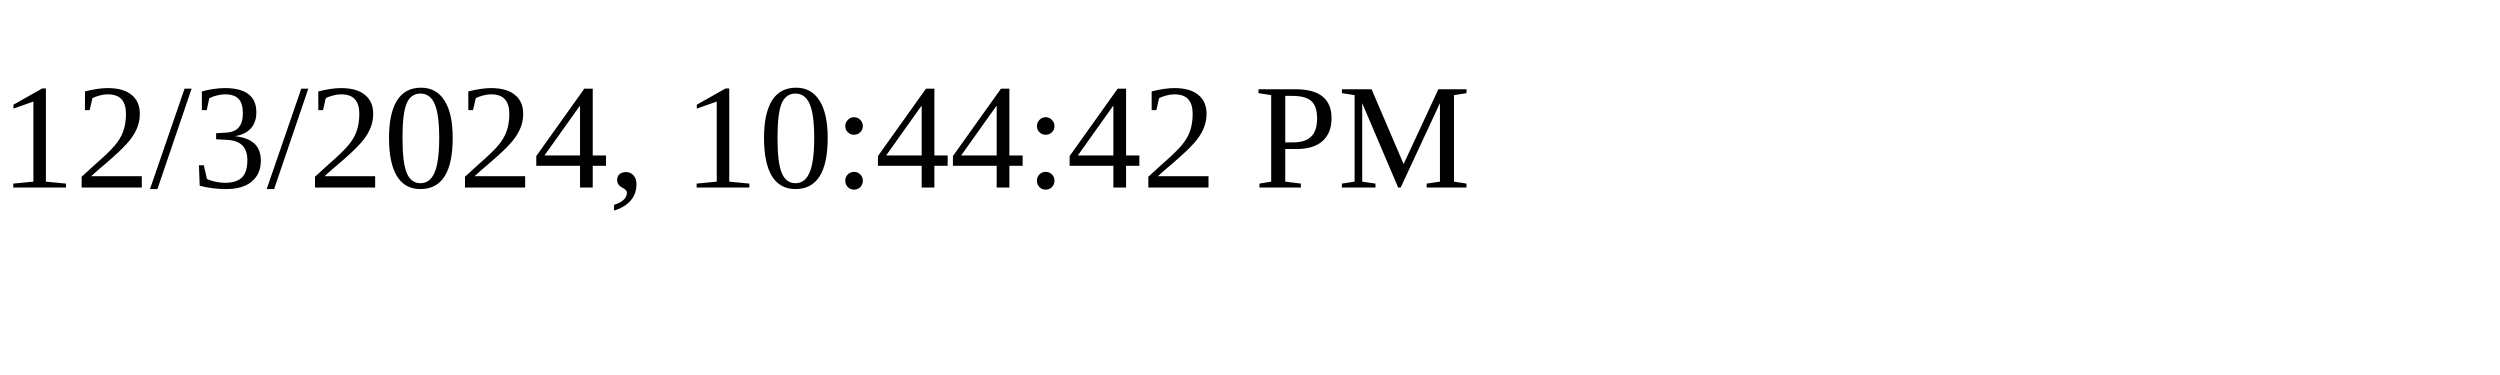
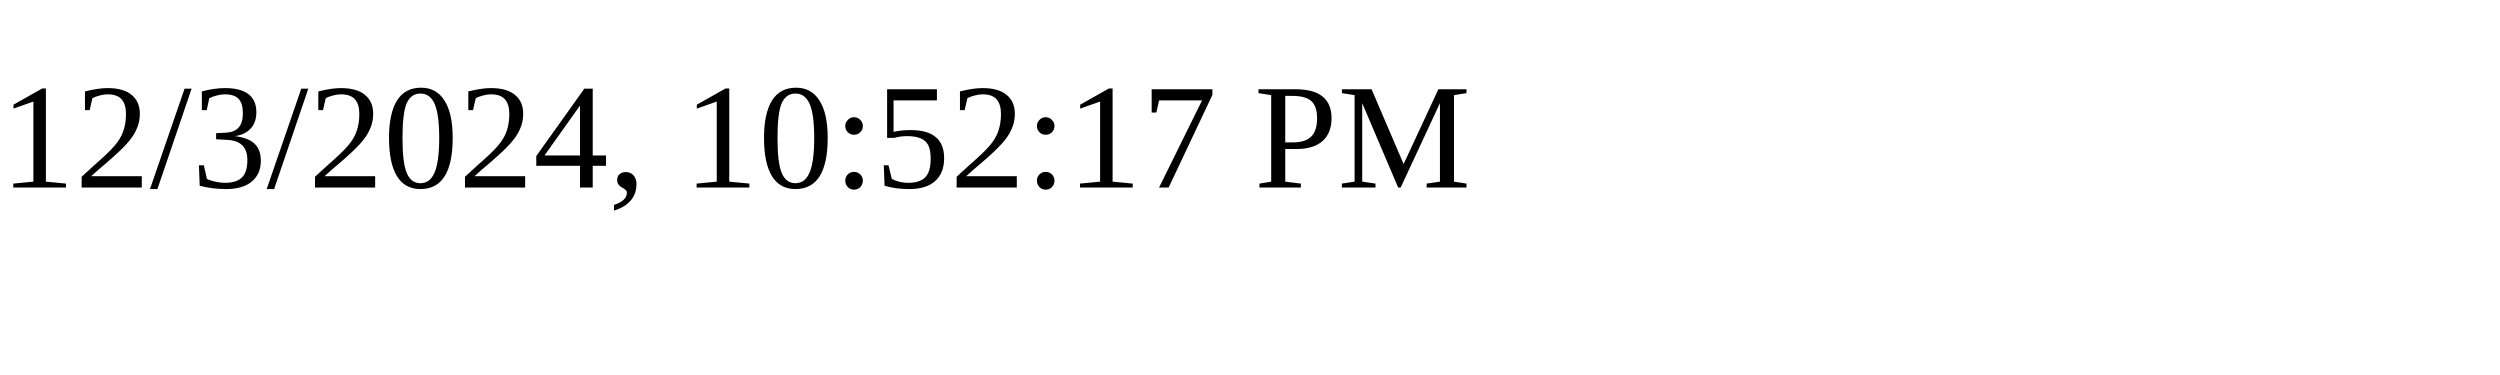
<svg xmlns="http://www.w3.org/2000/svg" height="30" width="200">
-   <text x="0" y="15">12/3/2024, 10:44:42 PM</text>
+   <text x="0" y="15">12/3/2024, 10:52:17 PM</text>
</svg>
